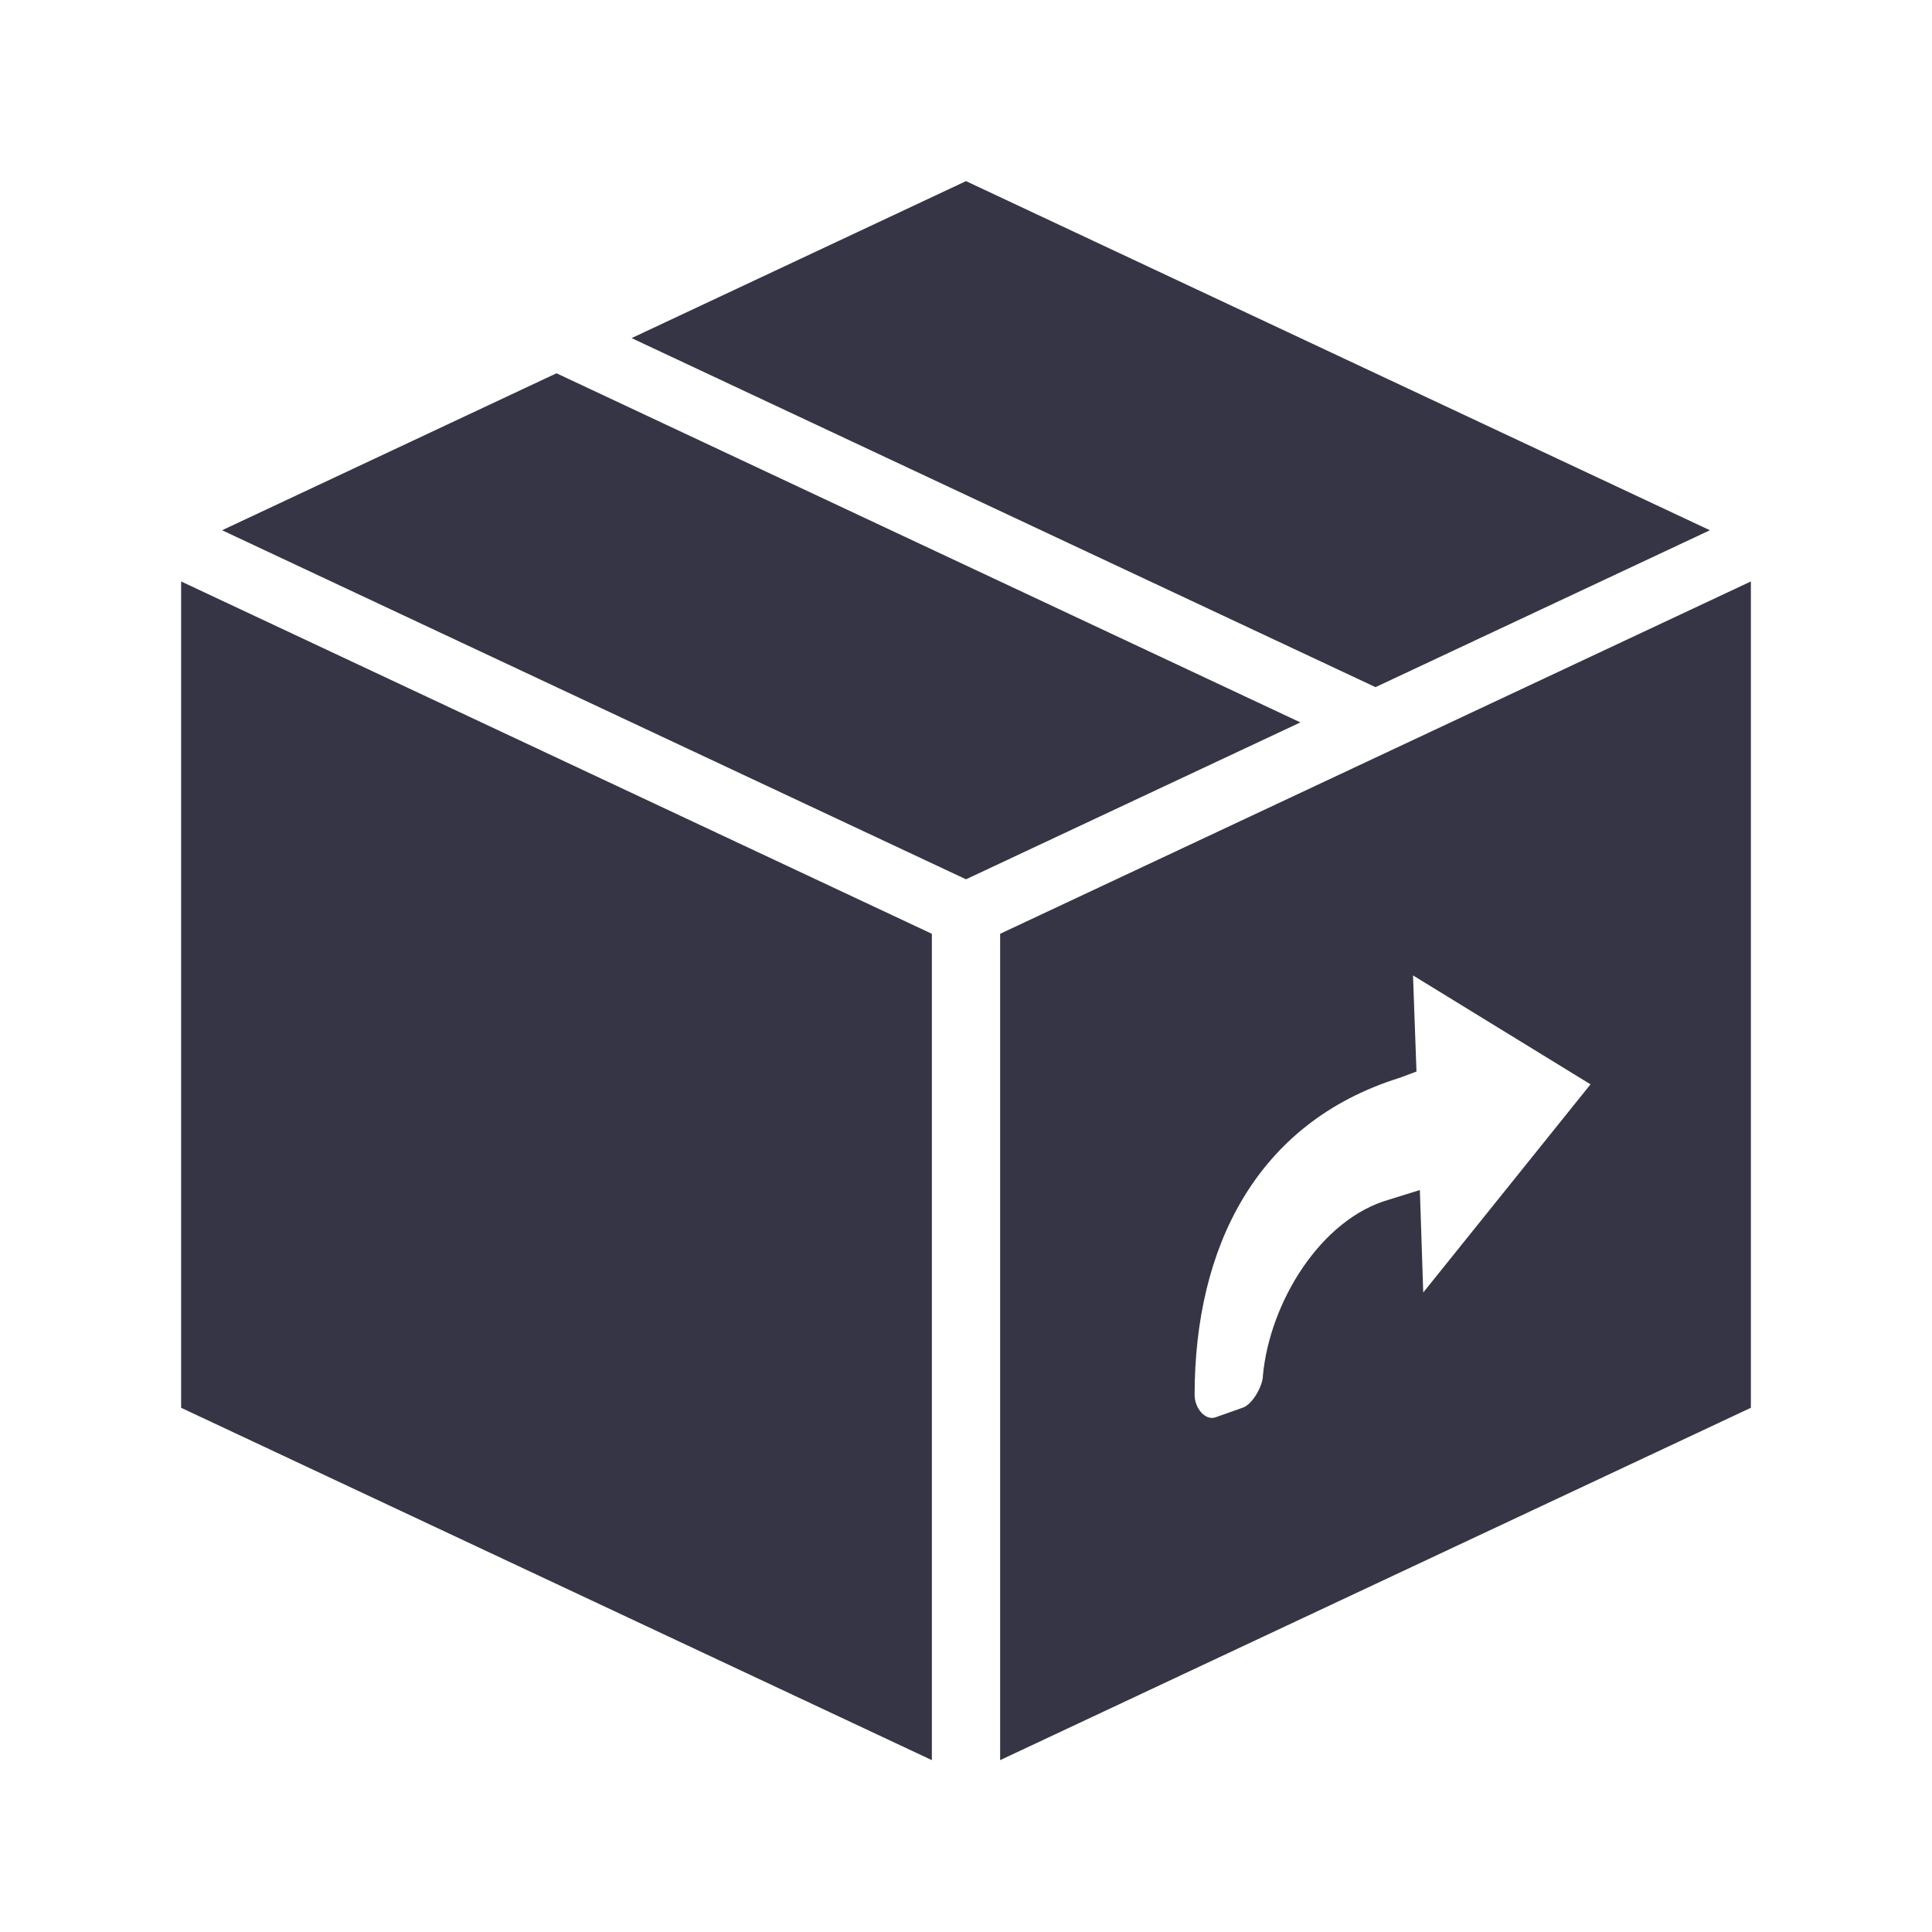
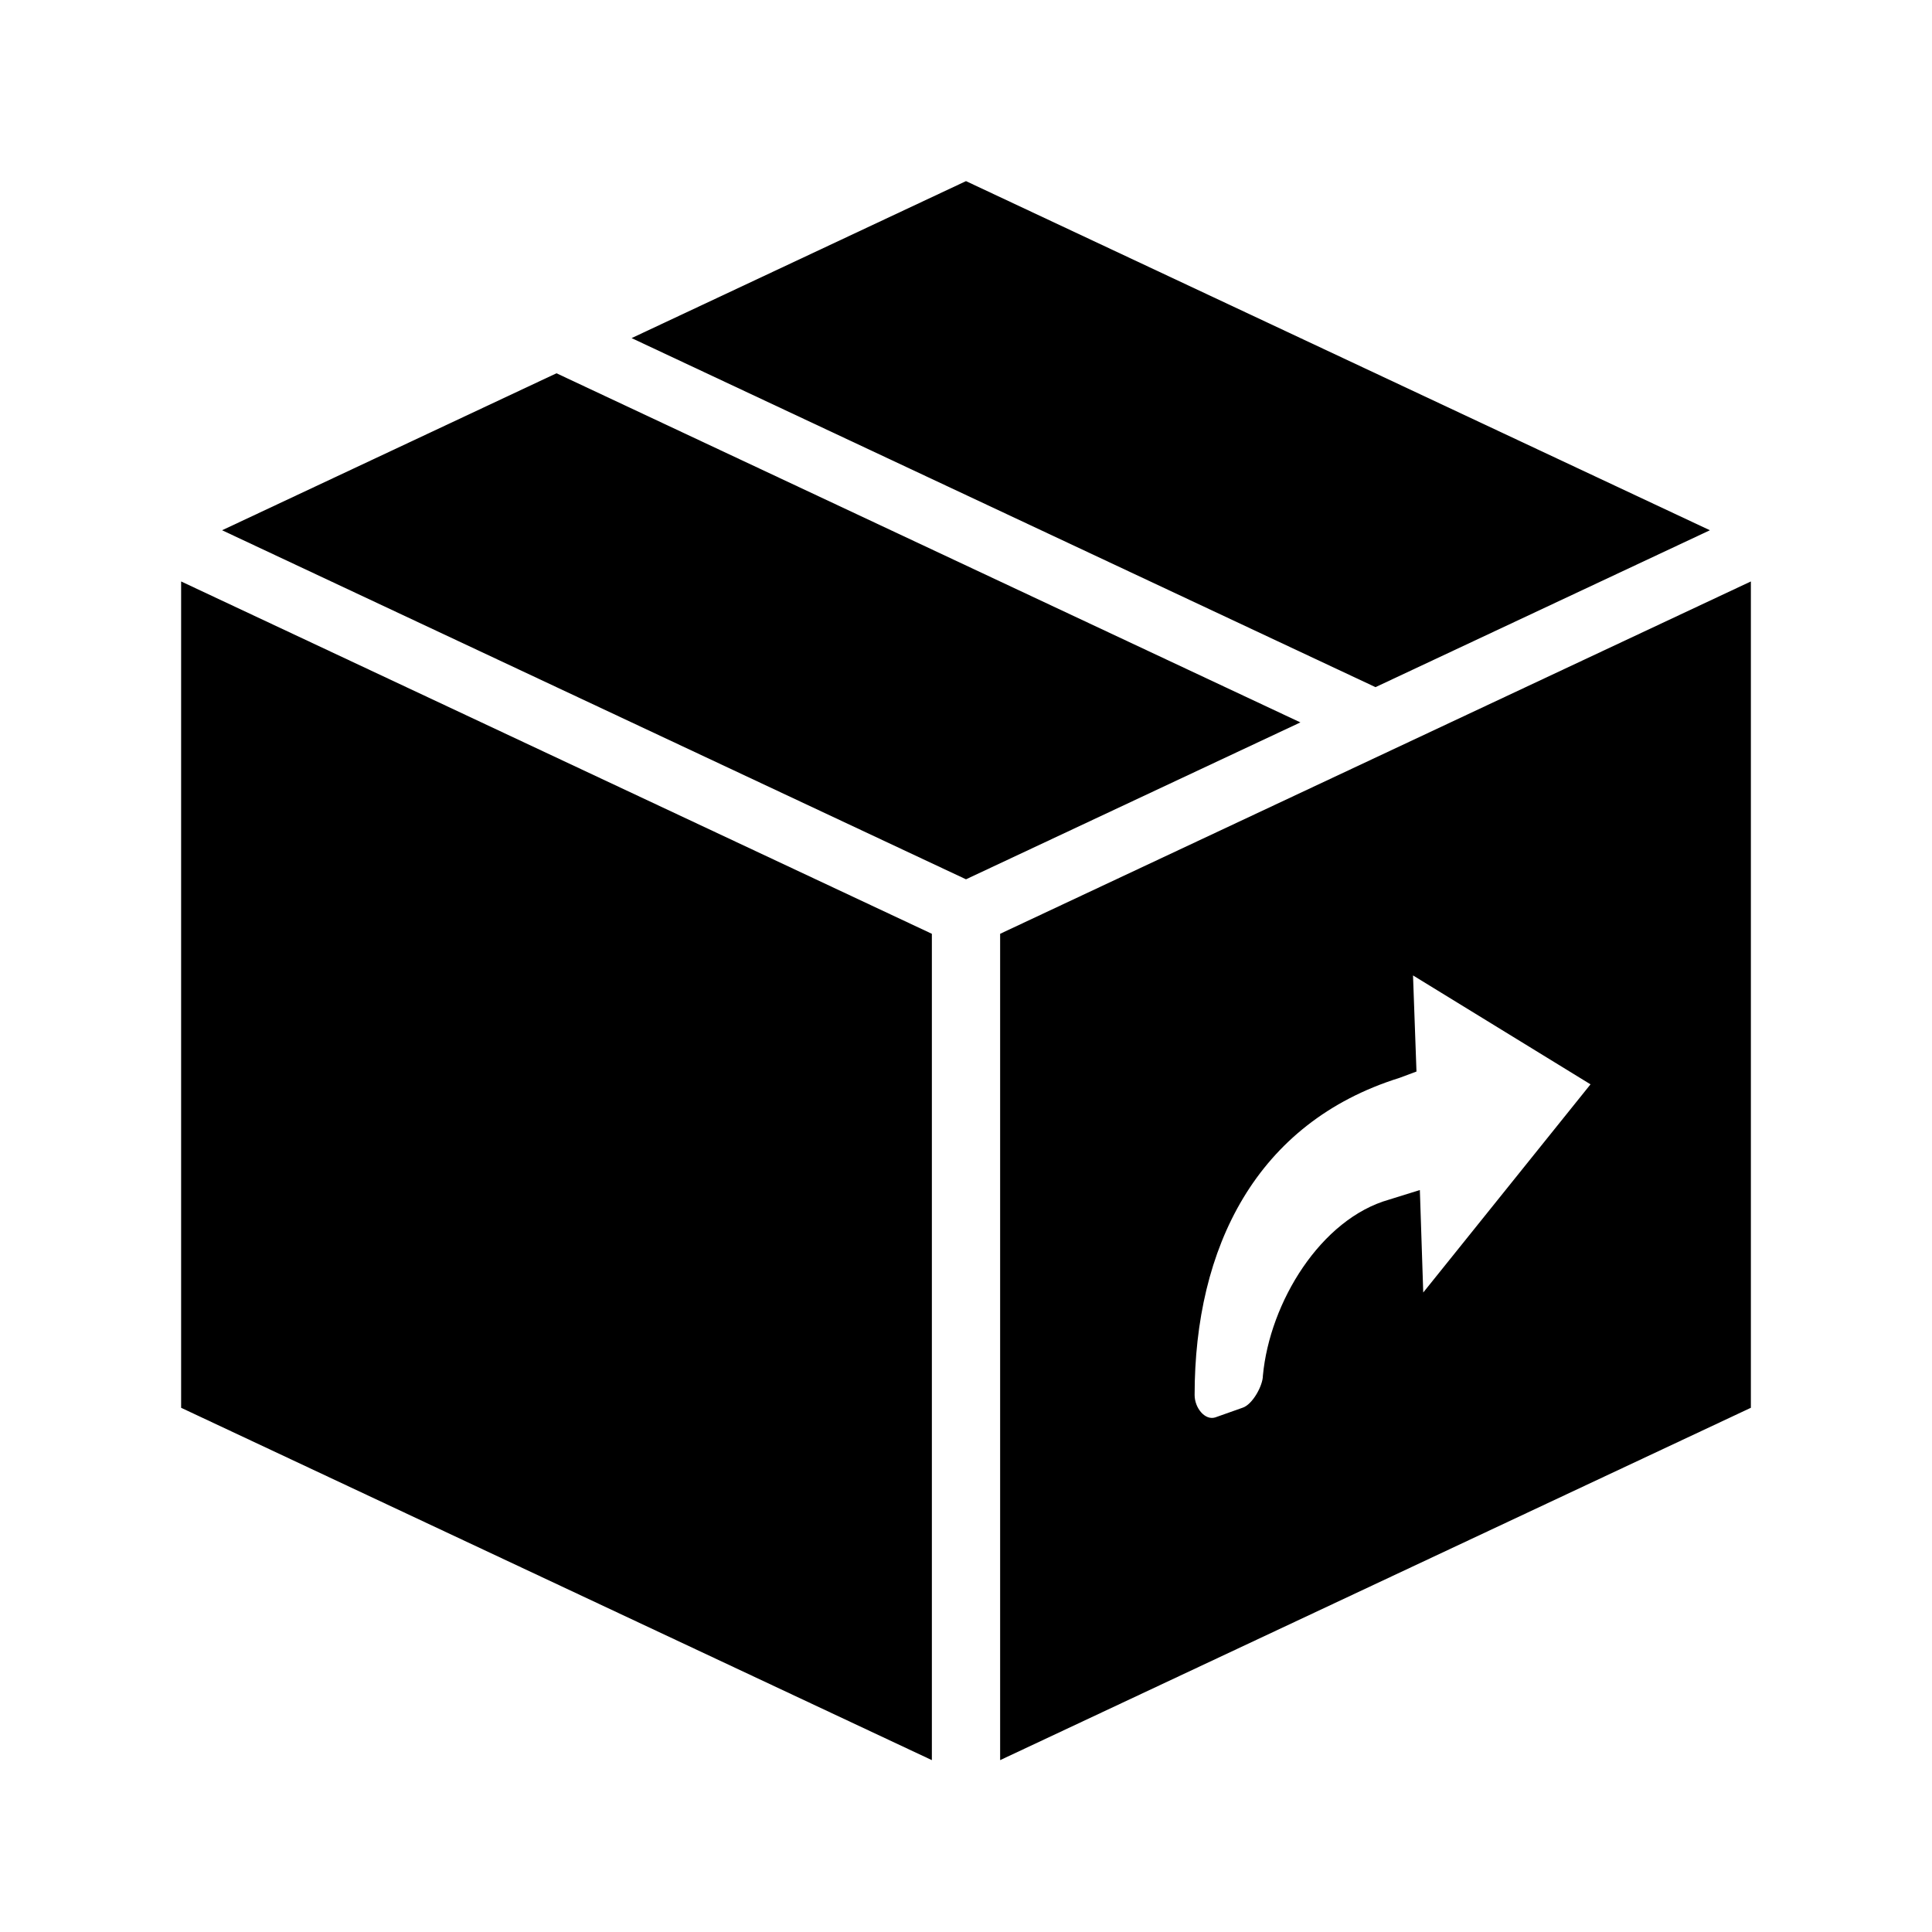
- <svg xmlns="http://www.w3.org/2000/svg" width="24" height="24" viewBox="0 0 24 24" fill="none">
-   <path fill-rule="evenodd" clip-rule="evenodd" d="M7.846 4.2L17.087 8.536L21.241 6.587L12 2.25L7.846 4.2ZM2.25 7.223V17.488L11.576 21.865V11.6L2.25 7.223ZM6.913 4.637L16.154 8.974L12 10.923L2.759 6.587L6.913 4.637ZM12.424 11.6V21.865L21.75 17.488V7.223L12.424 11.6ZM17.638 14.783L17.68 16.056L19.758 13.47L17.553 12.117L17.596 13.311L17.384 13.39C15.603 13.947 14.84 15.499 14.84 17.329C14.84 17.488 14.967 17.647 15.095 17.608L15.434 17.488C15.561 17.448 15.688 17.21 15.688 17.09C15.773 16.175 16.409 15.141 17.256 14.902L17.638 14.783Z" fill="#363545" />
+ <svg xmlns="http://www.w3.org/2000/svg" width="24" height="24" viewBox="0 0 24 24" fill="currentColor">
+   <path fill-rule="evenodd" clip-rule="evenodd" d="M7.846 4.2L17.087 8.536L21.241 6.587L12 2.25L7.846 4.2ZM2.25 7.223V17.488L11.576 21.865V11.6L2.25 7.223ZM6.913 4.637L16.154 8.974L12 10.923L2.759 6.587L6.913 4.637ZM12.424 11.6V21.865L21.75 17.488V7.223L12.424 11.6ZM17.638 14.783L17.68 16.056L19.758 13.47L17.553 12.117L17.596 13.311L17.384 13.39C15.603 13.947 14.84 15.499 14.84 17.329C14.84 17.488 14.967 17.647 15.095 17.608L15.434 17.488C15.561 17.448 15.688 17.21 15.688 17.09C15.773 16.175 16.409 15.141 17.256 14.902L17.638 14.783Z" />
</svg>
